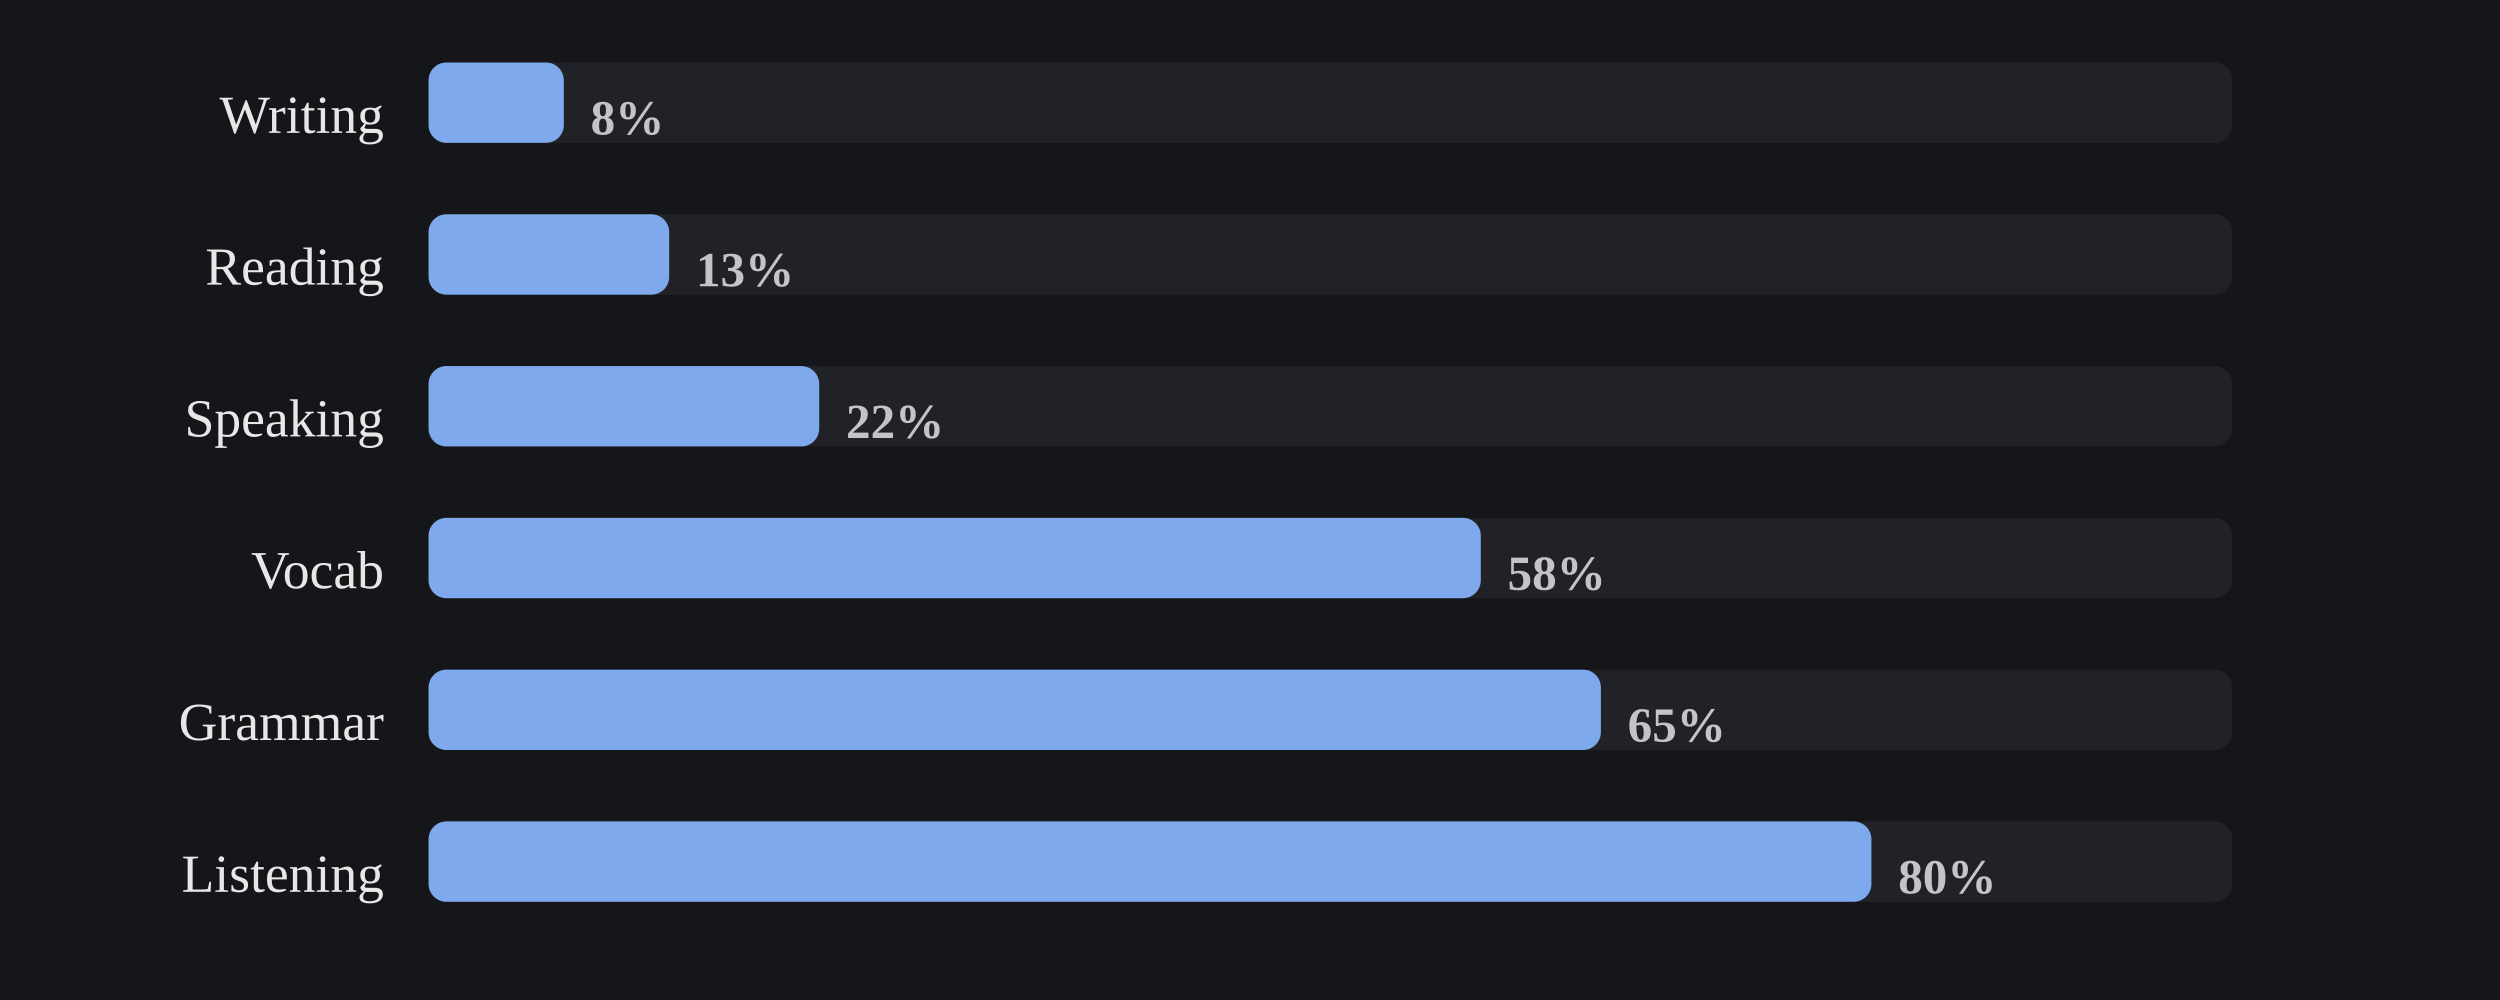
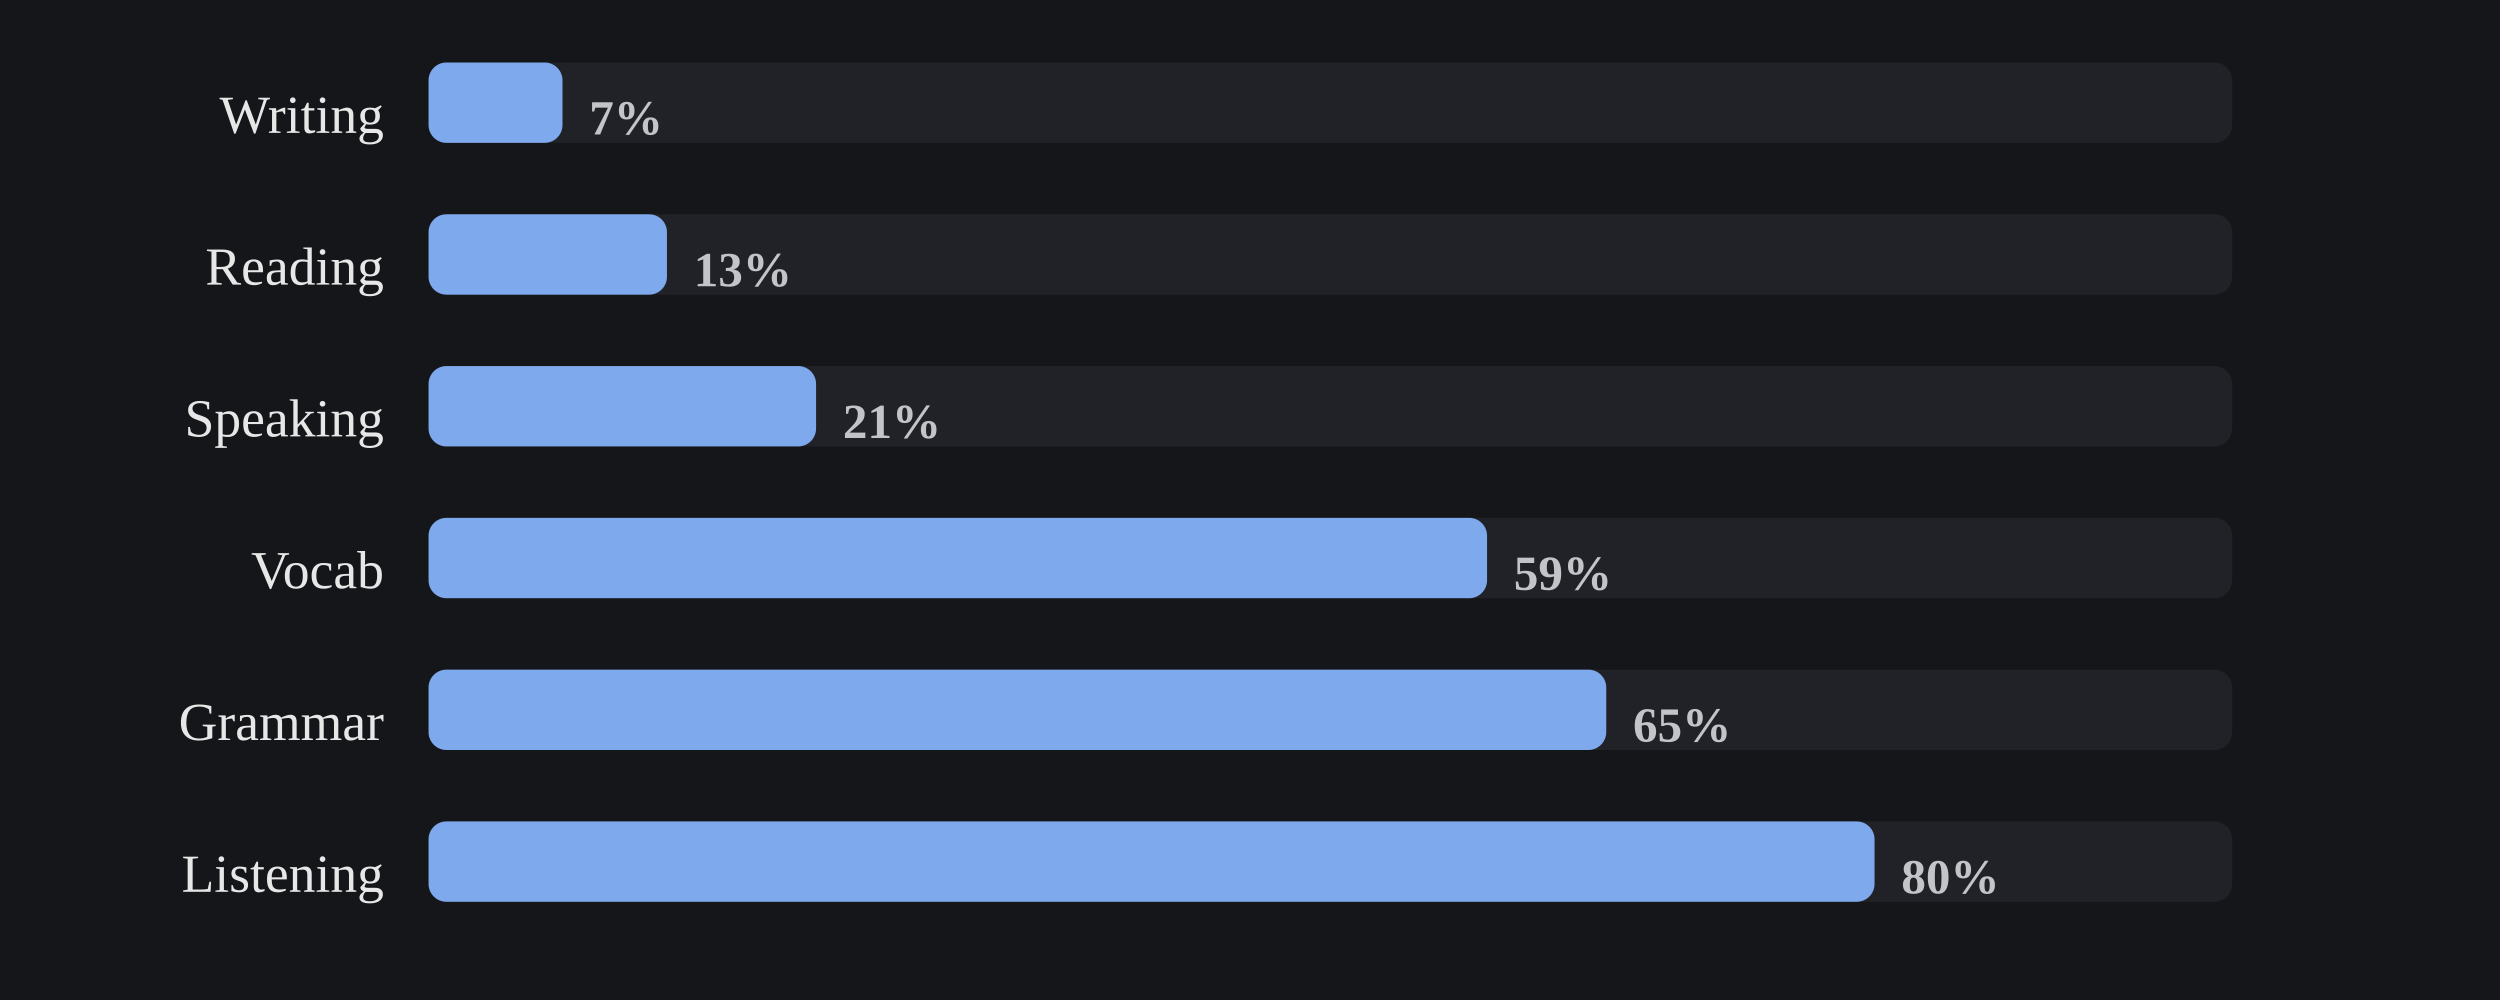
<svg xmlns="http://www.w3.org/2000/svg" viewBox="0 0 560 224" width="100%" role="img" aria-label="Share of days each skill was practiced">
  <style>
/* per-skill colour switch: set via a sk-* class on a wrapping element, read
   by the mark rules below (falls back to the neutral accent on aggregate
   charts that aren't scoped to one skill, e.g. the calendar or day-of-week) */
.sk-listening{--pc:#f4ee7b}
.sk-grammar{--pc:#8bd08b}
.sk-vocab{--pc:#82d0ed}
.sk-reading{--pc:#b498e1}
.sk-writing{--pc:#db99c3}
.sk-speaking{--pc:#de907c}
.p-title{fill:#e7e7e7;font-size:12px;font-weight:700}
.p-sub{fill:#9b9b9b;font-size:10px}
.p-unit{fill:#9b9b9b;font-size:10px}
.p-axis{fill:#9b9b9b;font-size:9.5px}
.p-grid{stroke:#2c2e34;stroke-width:1;stroke-dasharray:2,3}
.p-base{stroke:#2c2e34;stroke-width:1}
.p-tick{stroke:#2c2e34;stroke-width:1}
.p-xlab{fill:#9b9b9b;font-size:9px;text-anchor:middle}
.p-line{fill:none;stroke:var(--pc,#7ea9ec);stroke-width:2;stroke-linejoin:round;stroke-linecap:round}
.p-area{fill:var(--pc,#7ea9ec);opacity:.12}
.p-end{fill:var(--pc,#7ea9ec);stroke:#15161a;stroke-width:2}
.p-endlab{fill:#c3c4c8;font-size:10px;text-anchor:end;font-weight:700}
.b-bar{fill:var(--pc,#7ea9ec)}
.b-bar:hover{fill:#a9c6f5;opacity:.9}
.d-lab{fill:#9b9b9b;font-size:10px;text-anchor:middle}
.d-val{fill:#c3c4c8;font-size:10px;text-anchor:middle;font-weight:700}
/* heatmap */
.hm-mon{fill:#9b9b9b;font-size:10px}
.hm-dow{fill:#9b9b9b;font-size:9px;text-anchor:end}
rect:hover{opacity:.82}
/* horizontal bars */
.h-cat{fill:#e7e7e7;font-size:12px;text-anchor:end;dominant-baseline:middle}
.h-track{fill:#2c2e34;opacity:.5}
.h-fill{fill:var(--pc,#7ea9ec)}
.h-val{fill:#c3c4c8;font-size:11px;font-weight:700;dominant-baseline:middle}
.ts-lab{fill:#e7e7e7;font-size:11px;font-weight:700}
.ts-val{fill:#9b9b9b;font-size:11px}
</style>
  <rect x="0" y="0" width="100%" height="100%" fill="#15161a" />
  <text class="h-cat" x="86" y="27">Writing</text>
  <rect class="h-track" x="96" y="14" width="404" height="18" rx="4" />
-   <rect class="h-fill sk-writing" x="96" y="14" width="30.3" height="18" rx="4" />
-   <text class="h-val" x="132.3" y="27">8%</text>
+   <rect class="h-fill sk-writing" x="96" y="14" width="30.0" height="18" rx="4" />
+   <text class="h-val" x="132.0" y="27">7%</text>
  <text class="h-cat" x="86" y="61">Reading</text>
  <rect class="h-track" x="96" y="48" width="404" height="18" rx="4" />
-   <rect class="h-fill sk-reading" x="96" y="48" width="53.9" height="18" rx="4" />
-   <text class="h-val" x="155.9" y="61">13%</text>
+   <rect class="h-fill sk-reading" x="96" y="48" width="53.4" height="18" rx="4" />
+   <text class="h-val" x="155.4" y="61">13%</text>
  <text class="h-cat" x="86" y="95">Speaking</text>
  <rect class="h-track" x="96" y="82" width="404" height="18" rx="4" />
-   <rect class="h-fill sk-speaking" x="96" y="82" width="87.5" height="18" rx="4" />
-   <text class="h-val" x="189.5" y="95">22%</text>
+   <rect class="h-fill sk-speaking" x="96" y="82" width="86.8" height="18" rx="4" />
+   <text class="h-val" x="188.8" y="95">21%</text>
  <text class="h-cat" x="86" y="129">Vocab</text>
  <rect class="h-track" x="96" y="116" width="404" height="18" rx="4" />
-   <rect class="h-fill sk-vocab" x="96" y="116" width="235.7" height="18" rx="4" />
-   <text class="h-val" x="337.7" y="129">58%</text>
+   <rect class="h-fill sk-vocab" x="96" y="116" width="237.1" height="18" rx="4" />
+   <text class="h-val" x="339.1" y="129">59%</text>
  <text class="h-cat" x="86" y="163">Grammar</text>
  <rect class="h-track" x="96" y="150" width="404" height="18" rx="4" />
-   <rect class="h-fill sk-grammar" x="96" y="150" width="262.6" height="18" rx="4" />
-   <text class="h-val" x="364.6" y="163">65%</text>
+   <rect class="h-fill sk-grammar" x="96" y="150" width="263.8" height="18" rx="4" />
+   <text class="h-val" x="365.8" y="163">65%</text>
  <text class="h-cat" x="86" y="197">Listening</text>
  <rect class="h-track" x="96" y="184" width="404" height="18" rx="4" />
-   <rect class="h-fill sk-listening" x="96" y="184" width="323.2" height="18" rx="4" />
-   <text class="h-val" x="425.2" y="197">80%</text>
+   <rect class="h-fill sk-listening" x="96" y="184" width="323.9" height="18" rx="4" />
+   <text class="h-val" x="425.9" y="197">80%</text>
</svg>
